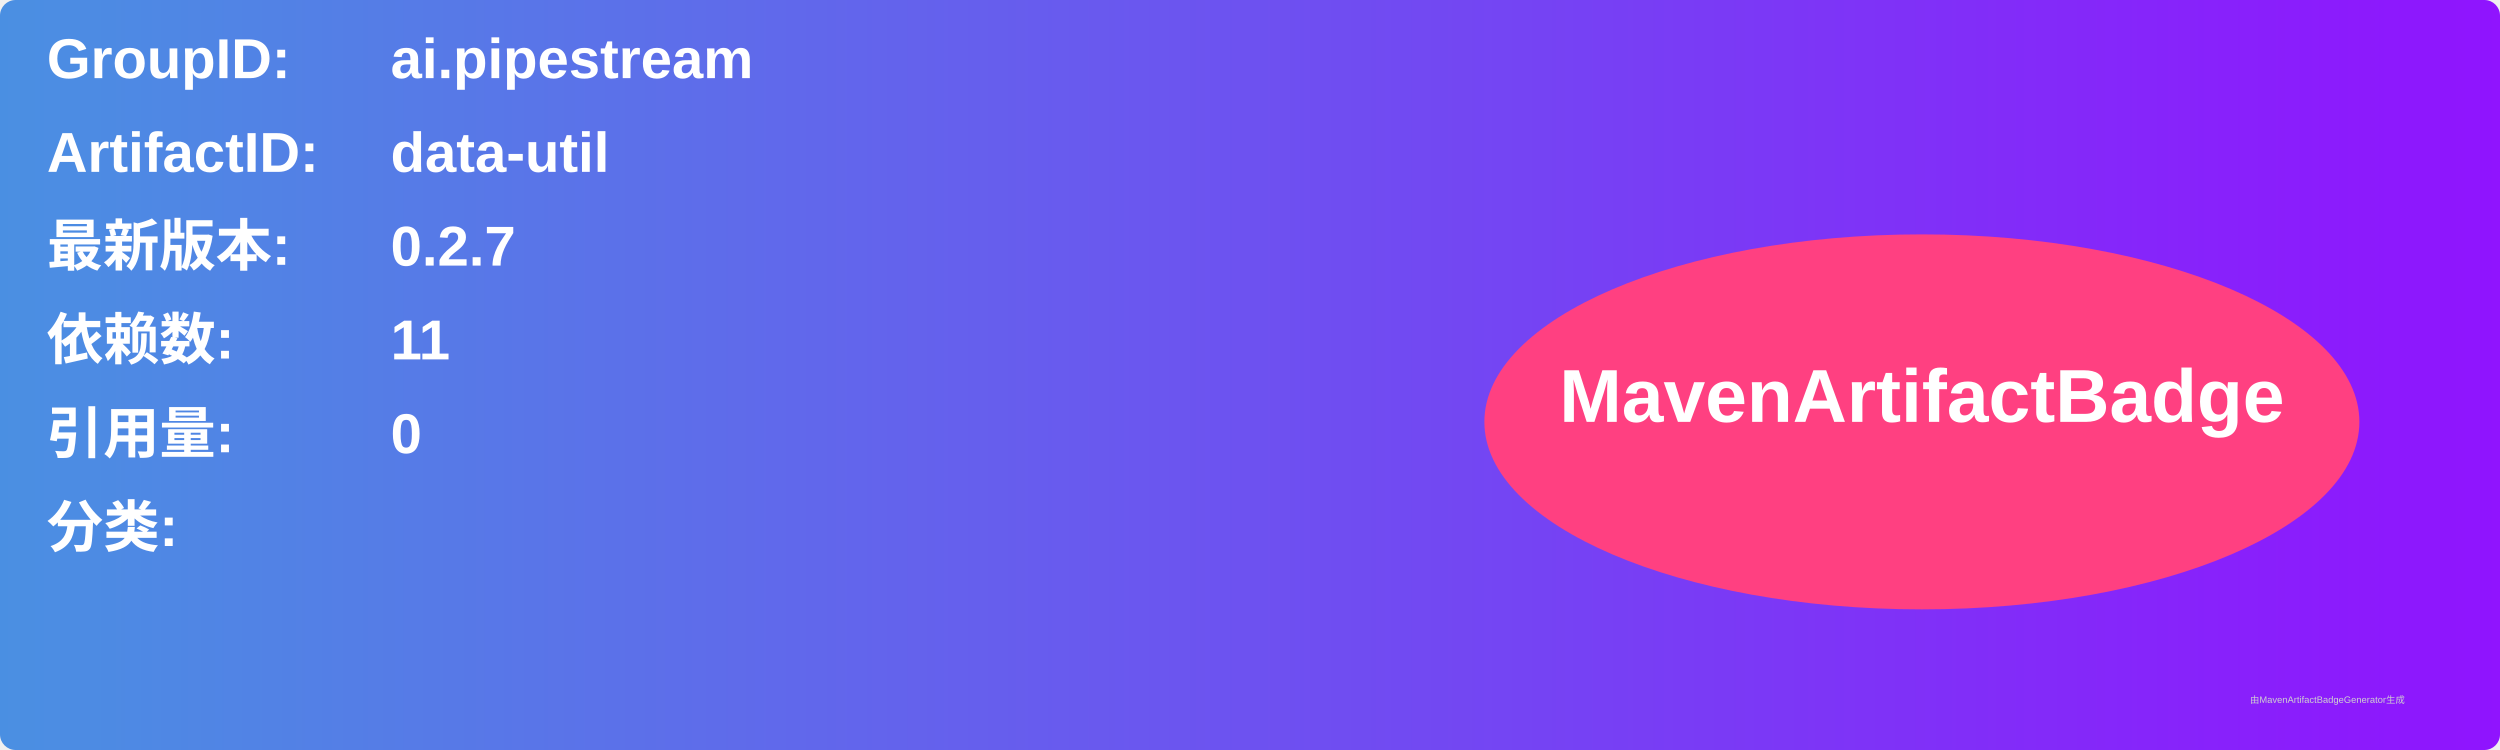
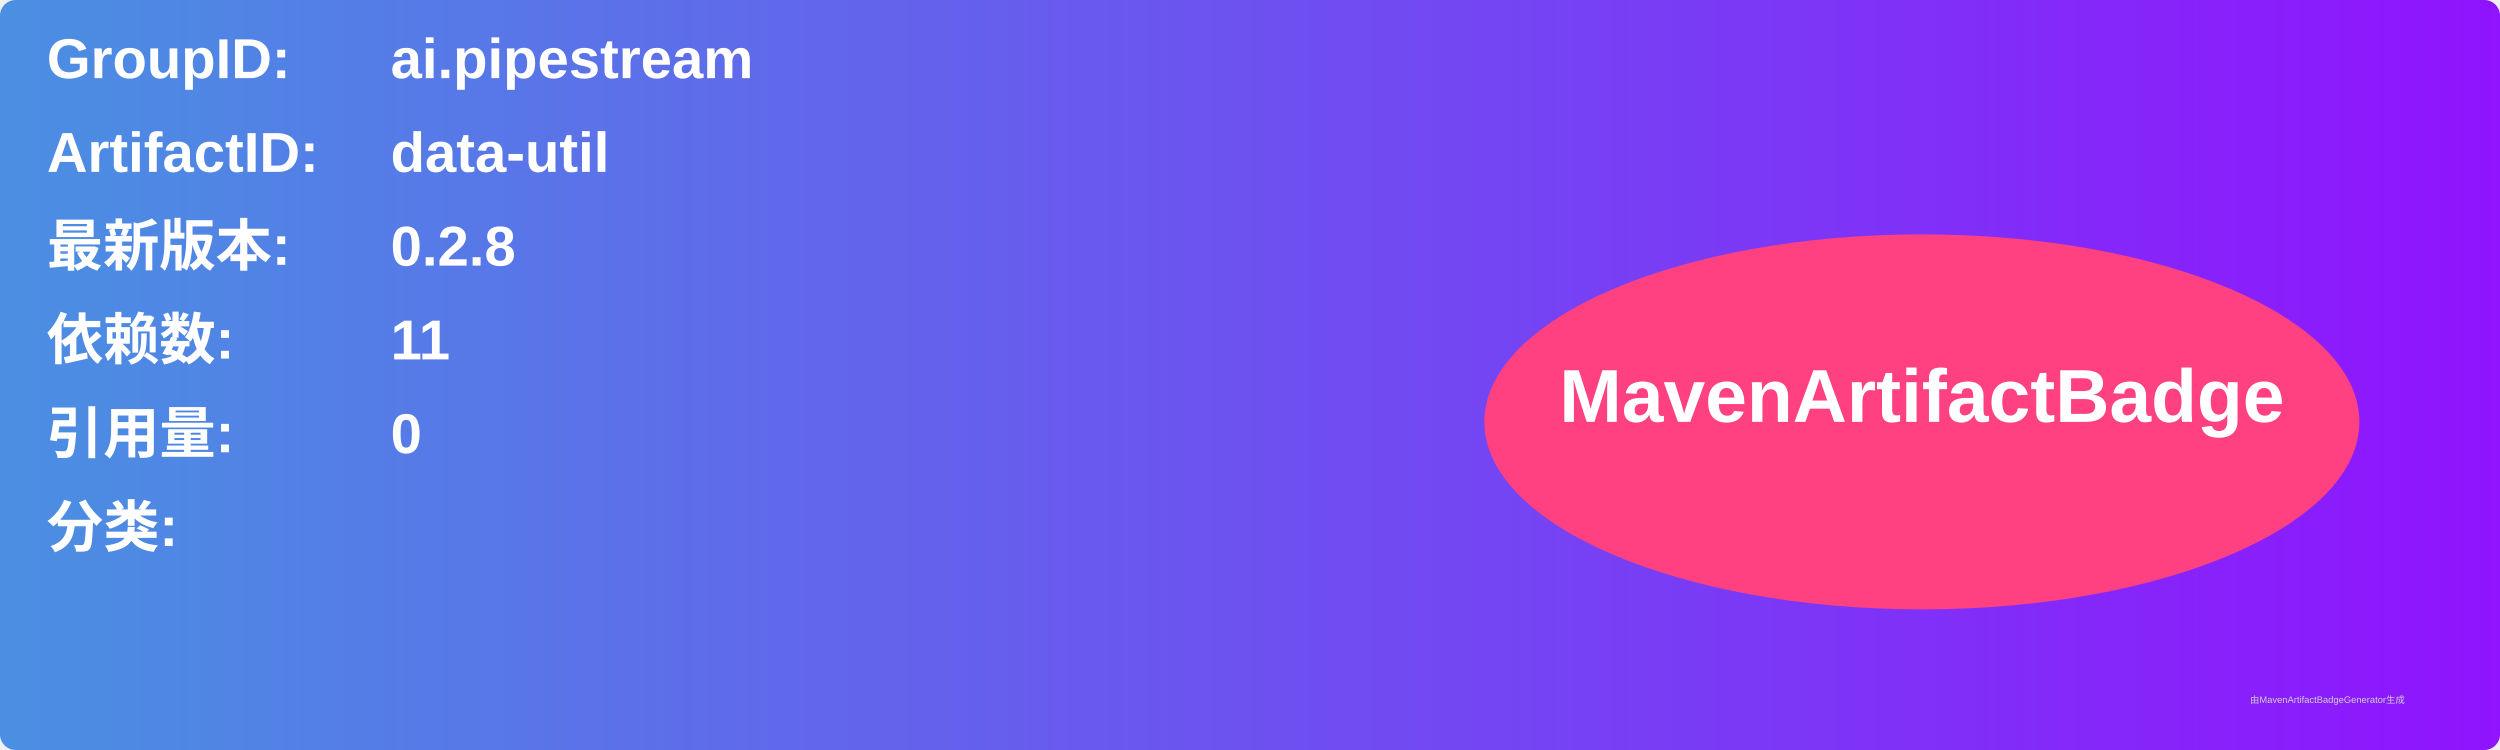
<svg xmlns="http://www.w3.org/2000/svg" width="800" height="240" viewBox="0 0 800 240">
  <linearGradient id="grad" x1="0%" y1="0%" x2="100%" y2="0%">
    <stop offset="0%" stop-color="#4a90e2" />
    <stop offset="100%" stop-color="#9013fe" />
  </linearGradient>
  <rect width="100%" height="100%" rx="5" ry="5" fill="url(#grad)" />
  <g transform="translate(15, 15)">
    <text x="0" y="10" font-family="Arial" font-size="18" fill="white" font-weight="bold" width="260">GroupID:</text>
    <text x="110" y="10" font-family="Arial" font-size="18" fill="white" font-weight="bold" width="460">ai.pipestream</text>
    <text x="0" y="40" font-family="Arial" font-size="18" fill="white" font-weight="bold" width="260">ArtifactID:</text>
    <text x="110" y="40" font-family="Arial" font-size="18" fill="white" font-weight="bold" width="460">data-util</text>
    <text x="0" y="70" font-family="Arial" font-size="18" fill="white" font-weight="bold">最新版本:</text>
    <text x="110" y="70" font-family="Arial" font-size="18" fill="white" font-weight="bold">
-       <tspan font-weight="bold">0.2.7</tspan>
+       <tspan font-weight="bold">0.2.8</tspan>
    </text>
    <text x="0" y="100" font-family="Arial" font-size="18" fill="white" font-weight="bold">依赖数: </text>
    <text x="110" y="100" font-family="Arial" font-size="18" fill="white">
      <tspan font-weight="bold">11</tspan>
    </text>
    <text x="0" y="130" font-family="Arial" font-size="18" fill="white" font-weight="bold">引用量: </text>
    <text x="110" y="130" font-family="Arial" font-size="18" fill="white">
      <tspan font-weight="bold">0</tspan>
    </text>
    <text x="0" y="160" font-family="Arial" font-size="18" fill="white" font-weight="bold">分类:</text>
    <text x="10" y="190" font-family="Arial" font-size="10" fill="white">
      <tspan font-weight="bold" />
    </text>
    <ellipse cx="600" cy="120" rx="140" ry="60" fill="#ff4081" />
    <text x="600" y="120" text-anchor="middle" font-family="Arial" font-size="24" fill="white" font-weight="bold">MavenArtifactBadge</text>
  </g>
  <text x="720" y="225" font-family="Arial" font-size="3" fill="#d0d0d0">由MavenArtifactBadgeGenerator生成</text>
</svg>
